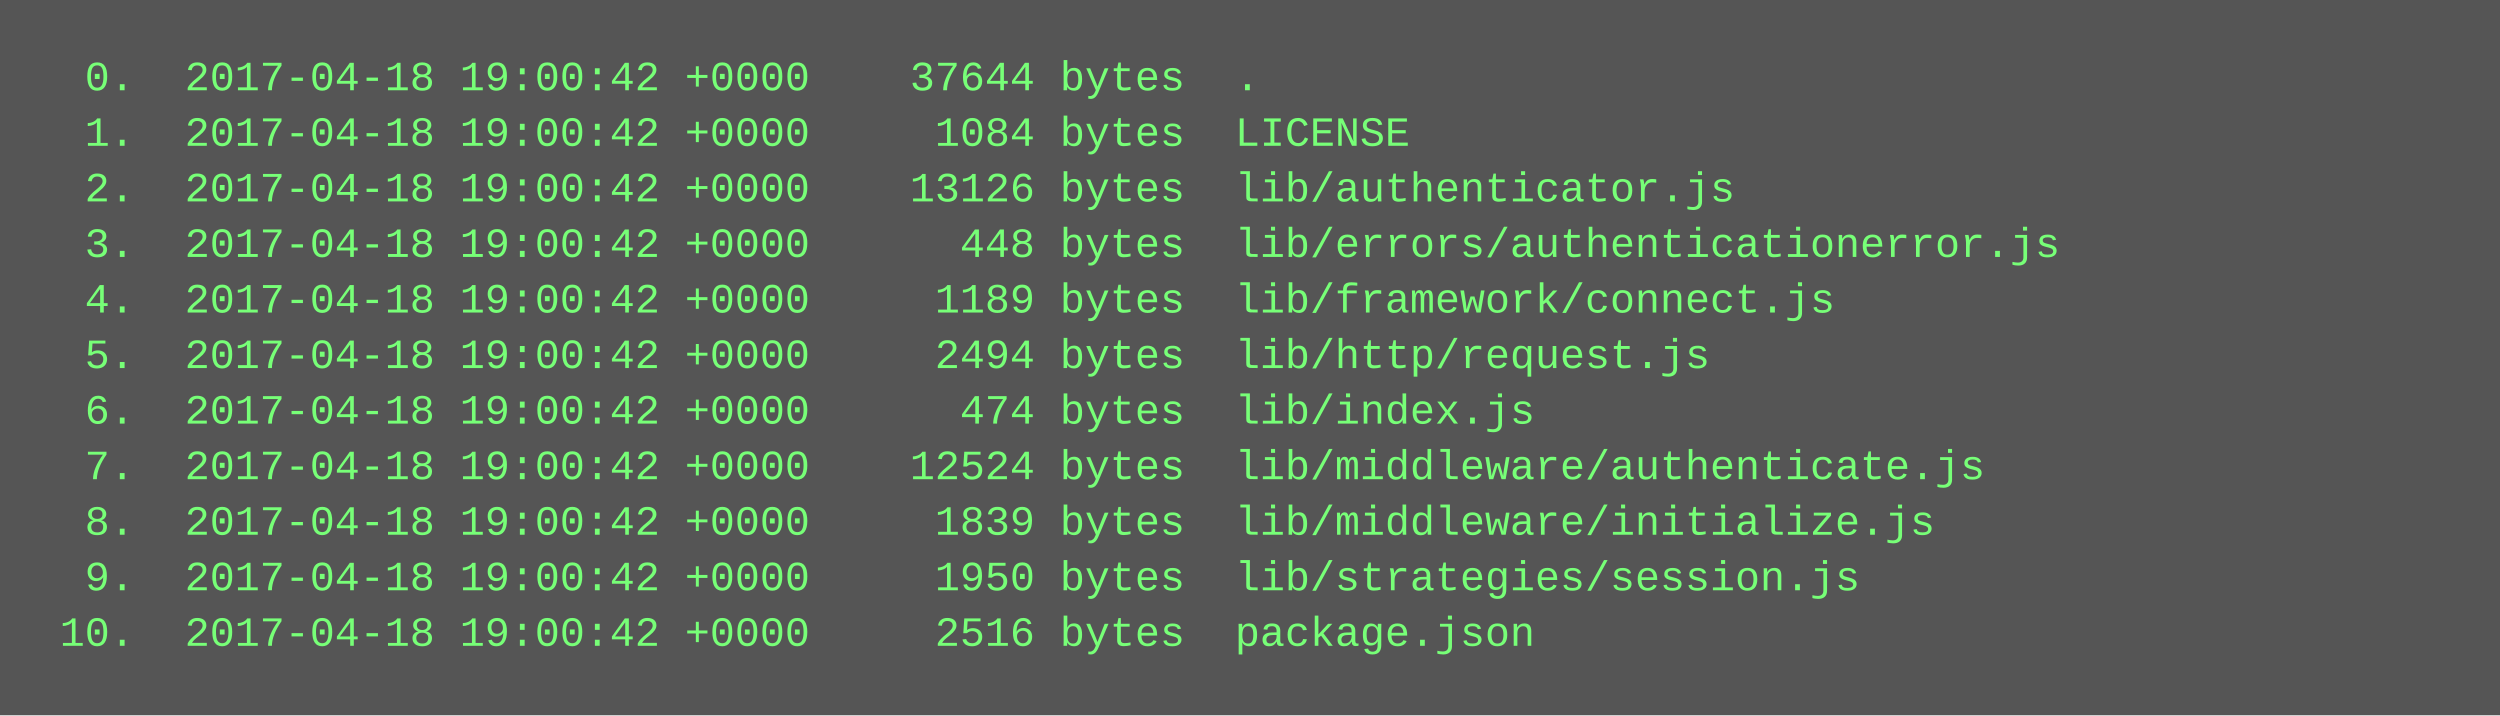
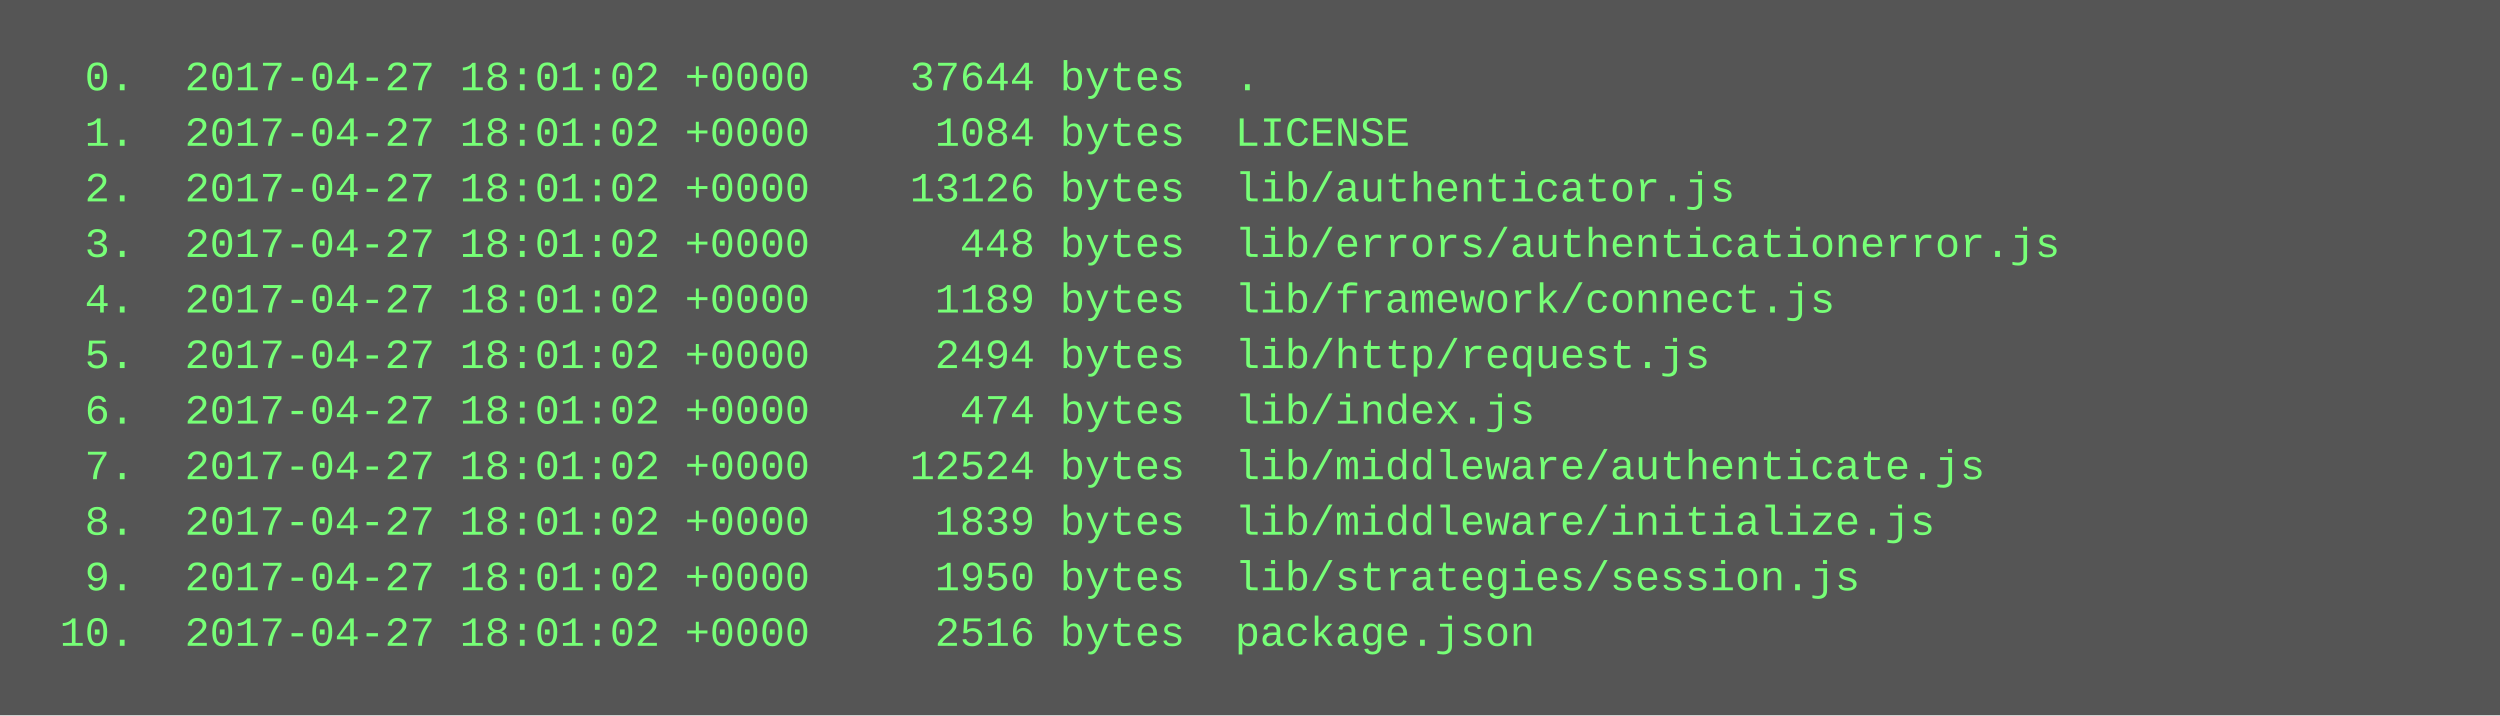
<svg xmlns="http://www.w3.org/2000/svg" height="206" width="720">
  <rect height="206" fill="#555" width="720" />
  <text fill="#7f7" font-family="Courier New" font-size="12" xml:space="preserve">
-     <tspan x="10" y="26">  0.  2017-04-18 19:00:42 +0000    37644 bytes  .</tspan>
-     <tspan x="10" y="42">  1.  2017-04-18 19:00:42 +0000     1084 bytes  LICENSE</tspan>
-     <tspan x="10" y="58">  2.  2017-04-18 19:00:42 +0000    13126 bytes  lib/authenticator.js</tspan>
-     <tspan x="10" y="74">  3.  2017-04-18 19:00:42 +0000      448 bytes  lib/errors/authenticationerror.js</tspan>
-     <tspan x="10" y="90">  4.  2017-04-18 19:00:42 +0000     1189 bytes  lib/framework/connect.js</tspan>
-     <tspan x="10" y="106">  5.  2017-04-18 19:00:42 +0000     2494 bytes  lib/http/request.js</tspan>
-     <tspan x="10" y="122">  6.  2017-04-18 19:00:42 +0000      474 bytes  lib/index.js</tspan>
-     <tspan x="10" y="138">  7.  2017-04-18 19:00:42 +0000    12524 bytes  lib/middleware/authenticate.js</tspan>
-     <tspan x="10" y="154">  8.  2017-04-18 19:00:42 +0000     1839 bytes  lib/middleware/initialize.js</tspan>
-     <tspan x="10" y="170">  9.  2017-04-18 19:00:42 +0000     1950 bytes  lib/strategies/session.js</tspan>
-     <tspan x="10" y="186"> 10.  2017-04-18 19:00:42 +0000     2516 bytes  package.json</tspan>
+     <tspan x="10" y="26">  0.  2017-04-27 18:01:02 +0000    37644 bytes  .</tspan>
+     <tspan x="10" y="42">  1.  2017-04-27 18:01:02 +0000     1084 bytes  LICENSE</tspan>
+     <tspan x="10" y="58">  2.  2017-04-27 18:01:02 +0000    13126 bytes  lib/authenticator.js</tspan>
+     <tspan x="10" y="74">  3.  2017-04-27 18:01:02 +0000      448 bytes  lib/errors/authenticationerror.js</tspan>
+     <tspan x="10" y="90">  4.  2017-04-27 18:01:02 +0000     1189 bytes  lib/framework/connect.js</tspan>
+     <tspan x="10" y="106">  5.  2017-04-27 18:01:02 +0000     2494 bytes  lib/http/request.js</tspan>
+     <tspan x="10" y="122">  6.  2017-04-27 18:01:02 +0000      474 bytes  lib/index.js</tspan>
+     <tspan x="10" y="138">  7.  2017-04-27 18:01:02 +0000    12524 bytes  lib/middleware/authenticate.js</tspan>
+     <tspan x="10" y="154">  8.  2017-04-27 18:01:02 +0000     1839 bytes  lib/middleware/initialize.js</tspan>
+     <tspan x="10" y="170">  9.  2017-04-27 18:01:02 +0000     1950 bytes  lib/strategies/session.js</tspan>
+     <tspan x="10" y="186"> 10.  2017-04-27 18:01:02 +0000     2516 bytes  package.json</tspan>
  </text>
</svg>
